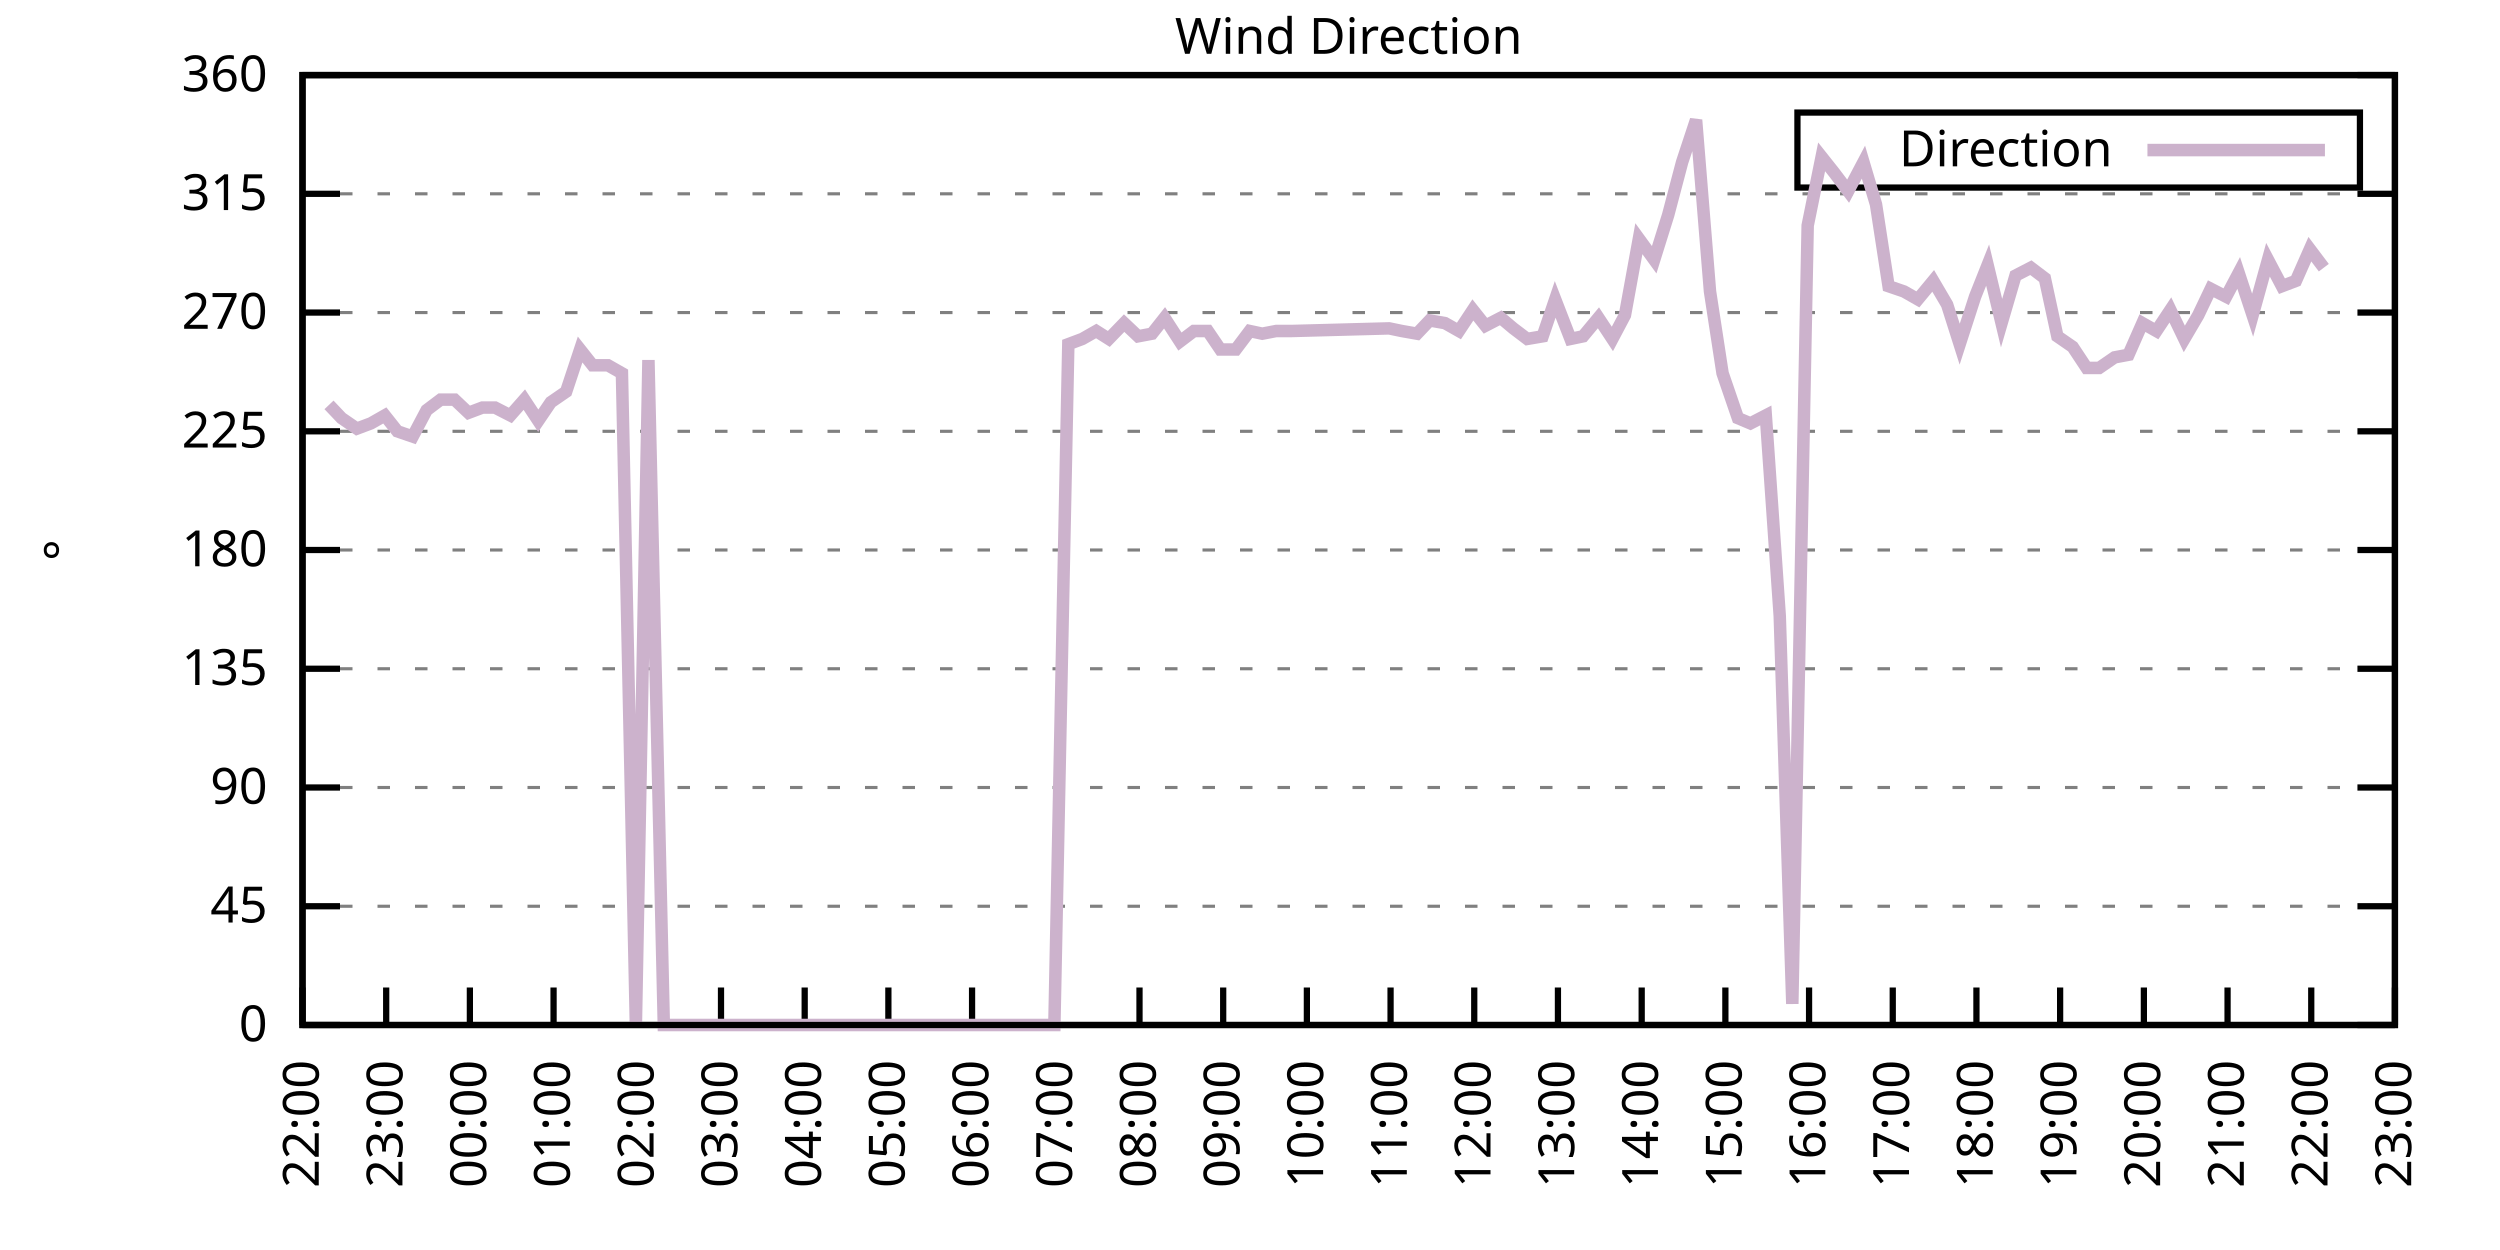
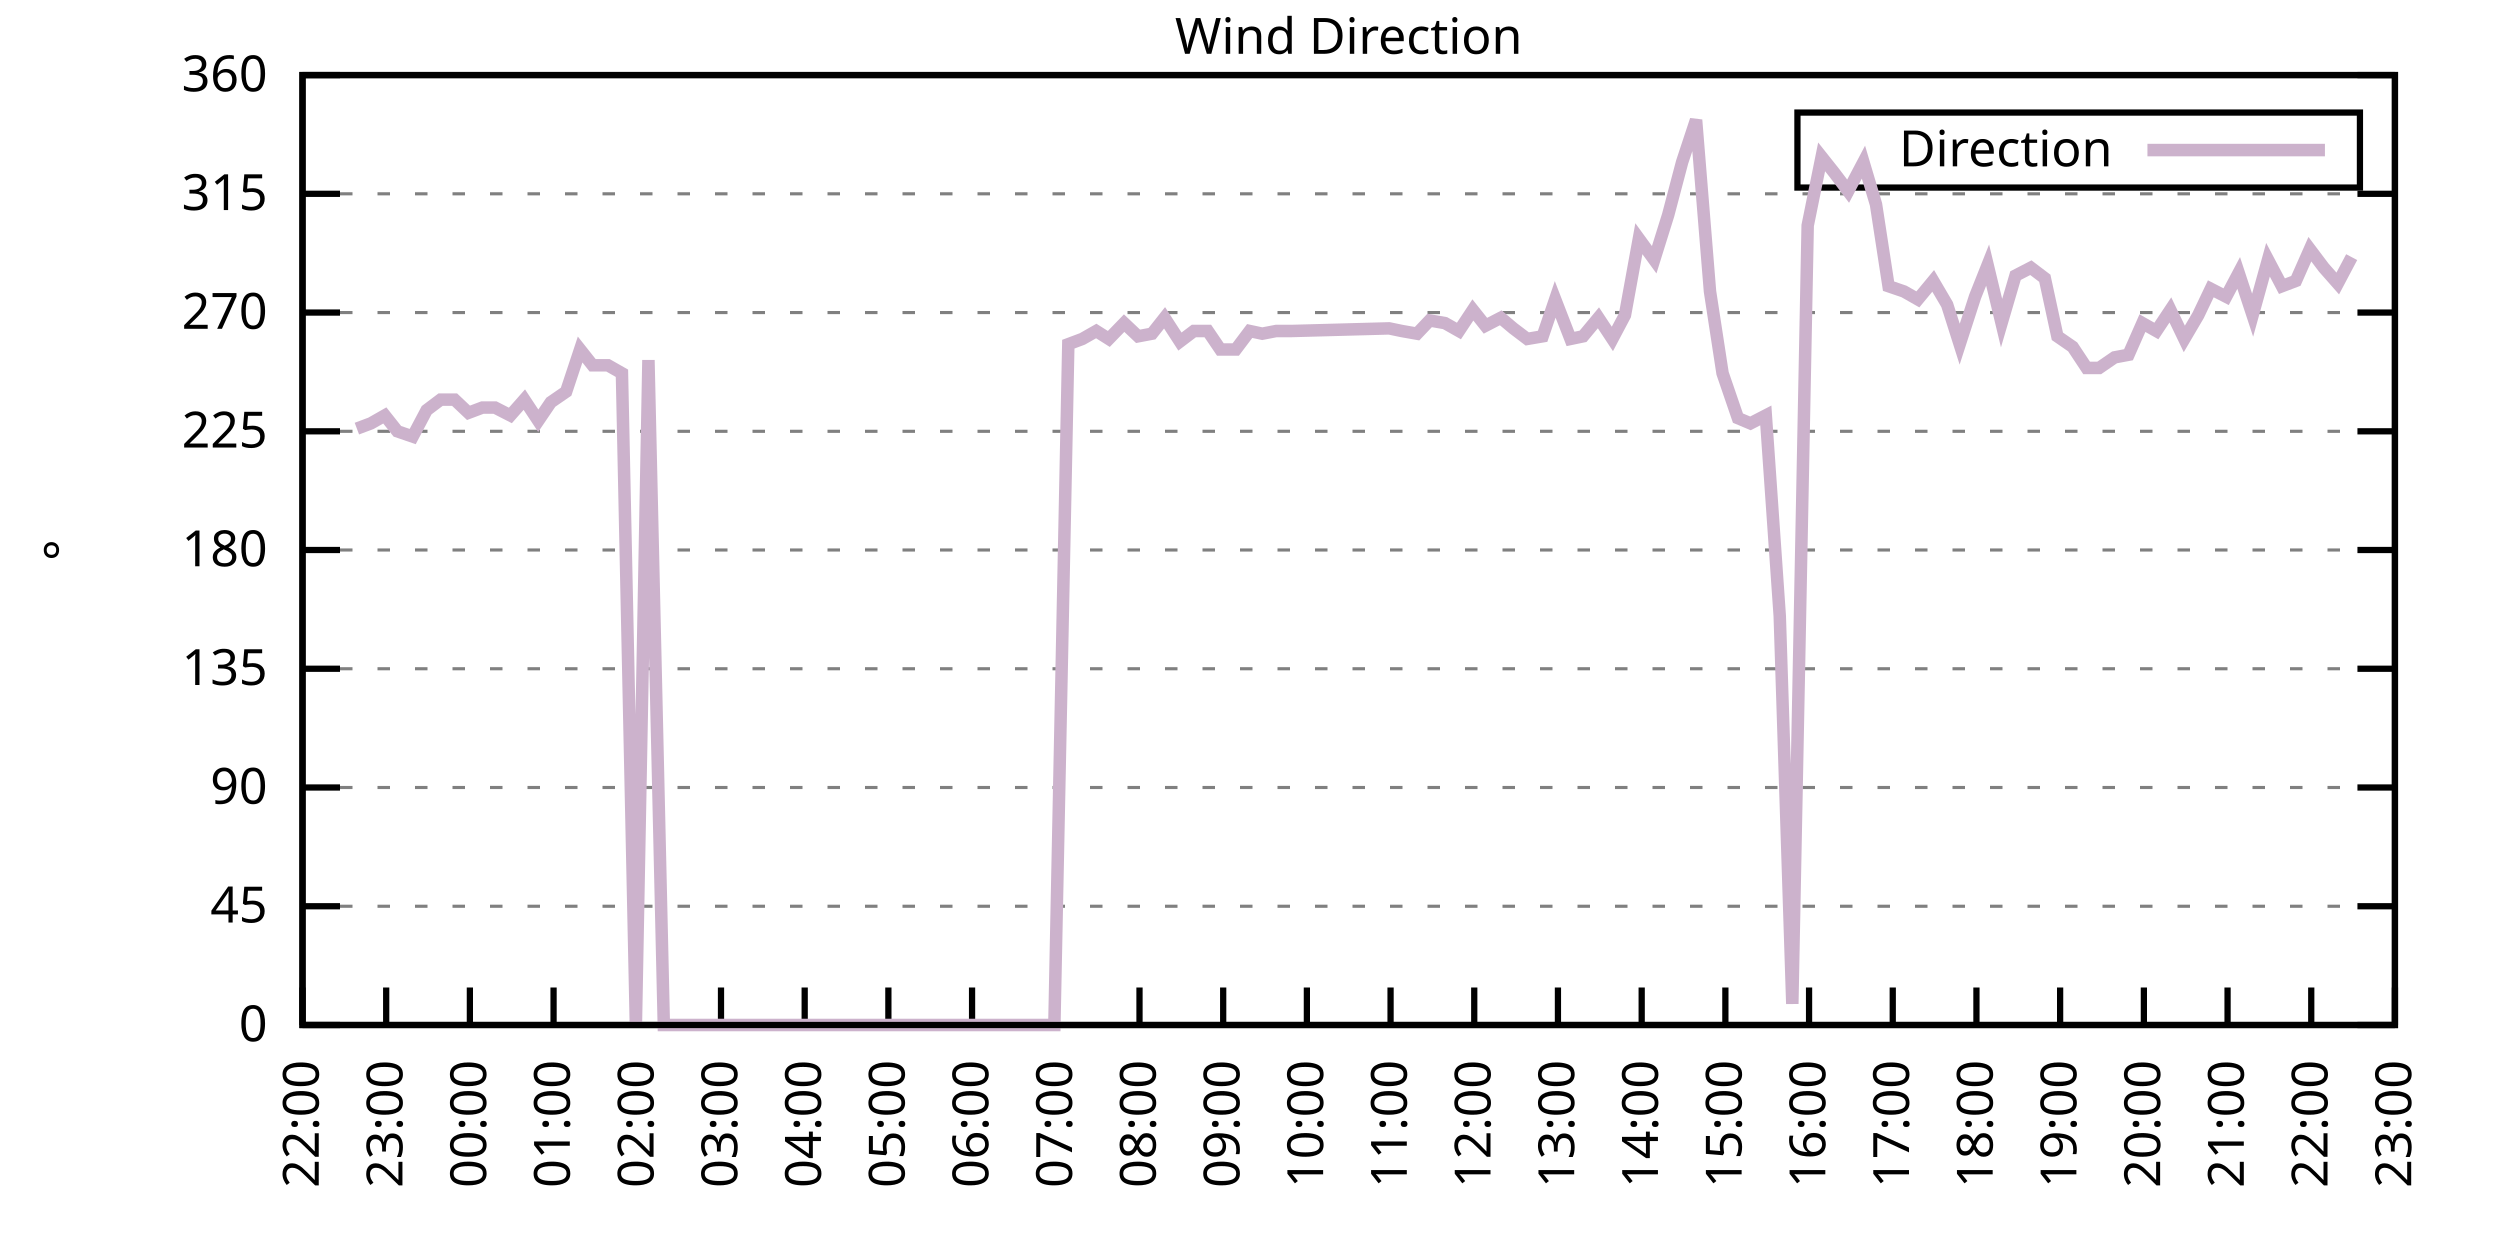
<svg xmlns="http://www.w3.org/2000/svg" xmlns:xlink="http://www.w3.org/1999/xlink" width="400" height="200" viewBox="0 0 400 200">
  <g id="gnuplot_canvas">
    <rect x="0" y="0" width="400" height="200" fill="none" />
    <defs>
      <circle id="gpDot" r="0.5" stroke-width="0.5" stroke="currentColor" />
      <path id="gpPt0" stroke-width="0.333" stroke="currentColor" d="M-1,0 h2 M0,-1 v2" />
      <path id="gpPt1" stroke-width="0.333" stroke="currentColor" d="M-1,-1 L1,1 M1,-1 L-1,1" />
      <path id="gpPt2" stroke-width="0.333" stroke="currentColor" d="M-1,0 L1,0 M0,-1 L0,1 M-1,-1 L1,1 M-1,1 L1,-1" />
      <rect id="gpPt3" stroke-width="0.333" stroke="currentColor" x="-1" y="-1" width="2" height="2" />
      <rect id="gpPt4" stroke-width="0.333" stroke="currentColor" fill="currentColor" x="-1" y="-1" width="2" height="2" />
      <circle id="gpPt5" stroke-width="0.333" stroke="currentColor" cx="0" cy="0" r="1" />
      <use xlink:href="#gpPt5" id="gpPt6" fill="currentColor" stroke="none" />
      <path id="gpPt7" stroke-width="0.333" stroke="currentColor" d="M0,-1.33 L-1.33,0.67 L1.33,0.67 z" />
      <use xlink:href="#gpPt7" id="gpPt8" fill="currentColor" stroke="none" />
      <use xlink:href="#gpPt7" id="gpPt9" stroke="currentColor" transform="rotate(180)" />
      <use xlink:href="#gpPt9" id="gpPt10" fill="currentColor" stroke="none" />
      <use xlink:href="#gpPt3" id="gpPt11" stroke="currentColor" transform="rotate(45)" />
      <use xlink:href="#gpPt11" id="gpPt12" fill="currentColor" stroke="none" />
      <path id="gpPt13" stroke-width="0.333" stroke="currentColor" d="M0,1.330 L1.265,0.411 L0.782,-1.067 L-0.782,-1.076 L-1.265,0.411 z" />
      <use xlink:href="#gpPt13" id="gpPt14" fill="currentColor" stroke="none" />
      <filter id="textbox" filterUnits="objectBoundingBox" x="0" y="0" height="1" width="1">
        <feFlood flood-color="white" flood-opacity="1" result="bgnd" />
        <feComposite in="SourceGraphic" in2="bgnd" operator="atop" />
      </filter>
      <filter id="greybox" filterUnits="objectBoundingBox" x="0" y="0" height="1" width="1">
        <feFlood flood-color="lightgrey" flood-opacity="1" result="grey" />
        <feComposite in="SourceGraphic" in2="grey" operator="atop" />
      </filter>
    </defs>
    <g fill="none" color="white" stroke="currentColor" stroke-width="1.00" stroke-linecap="butt" stroke-linejoin="miter">
</g>
    <g fill="none" color="black" stroke="currentColor" stroke-width="1.00" stroke-linecap="butt" stroke-linejoin="miter">
      <g stroke="none" shape-rendering="crispEdges">
        <polygon fill="rgb(255, 255, 255)" points="48.40,164.00 383.18,164.00 383.18,12.02 48.40,12.02 " />
      </g>
    </g>
    <g fill="none" color="black" stroke="currentColor" stroke-width="1.00" stroke-linecap="butt" stroke-linejoin="miter">
</g>
    <g fill="none" color="black" stroke="black" stroke-width="0.50" stroke-linecap="butt" stroke-linejoin="miter">
</g>
    <g fill="none" color="gray" stroke="currentColor" stroke-width="0.50" stroke-linecap="butt" stroke-linejoin="miter">
      <path stroke="gray" stroke-dasharray="2,4" class="gridline" d="M48.40,164.00 L383.19,164.00  " />
    </g>
    <g fill="none" color="gray" stroke="gray" stroke-width="1.00" stroke-linecap="butt" stroke-linejoin="miter">
</g>
    <g fill="none" color="black" stroke="currentColor" stroke-width="1.00" stroke-linecap="butt" stroke-linejoin="miter">
      <path stroke="black" d="M48.40,164.00 L54.40,164.00 M383.19,164.00 L377.19,164.00  " />
      <g transform="translate(42.80,166.60)" stroke="none" fill="black" font-family="Sans" font-size="8.00" text-anchor="end">
        <text>
          <tspan font-family="Sans"> 0</tspan>
        </text>
      </g>
    </g>
    <g fill="none" color="black" stroke="currentColor" stroke-width="1.00" stroke-linecap="butt" stroke-linejoin="miter">
</g>
    <g fill="none" color="black" stroke="black" stroke-width="0.50" stroke-linecap="butt" stroke-linejoin="miter">
</g>
    <g fill="none" color="gray" stroke="currentColor" stroke-width="0.50" stroke-linecap="butt" stroke-linejoin="miter">
      <path stroke="gray" stroke-dasharray="2,4" class="gridline" d="M48.40,145.00 L383.19,145.00  " />
    </g>
    <g fill="none" color="gray" stroke="gray" stroke-width="1.00" stroke-linecap="butt" stroke-linejoin="miter">
</g>
    <g fill="none" color="black" stroke="currentColor" stroke-width="1.00" stroke-linecap="butt" stroke-linejoin="miter">
      <path stroke="black" d="M48.40,145.00 L54.40,145.00 M383.19,145.00 L377.19,145.00  " />
      <g transform="translate(42.80,147.60)" stroke="none" fill="black" font-family="Sans" font-size="8.00" text-anchor="end">
        <text>
          <tspan font-family="Sans"> 45</tspan>
        </text>
      </g>
    </g>
    <g fill="none" color="black" stroke="currentColor" stroke-width="1.00" stroke-linecap="butt" stroke-linejoin="miter">
</g>
    <g fill="none" color="black" stroke="black" stroke-width="0.50" stroke-linecap="butt" stroke-linejoin="miter">
</g>
    <g fill="none" color="gray" stroke="currentColor" stroke-width="0.50" stroke-linecap="butt" stroke-linejoin="miter">
      <path stroke="gray" stroke-dasharray="2,4" class="gridline" d="M48.40,126.00 L383.19,126.00  " />
    </g>
    <g fill="none" color="gray" stroke="gray" stroke-width="1.00" stroke-linecap="butt" stroke-linejoin="miter">
</g>
    <g fill="none" color="black" stroke="currentColor" stroke-width="1.00" stroke-linecap="butt" stroke-linejoin="miter">
      <path stroke="black" d="M48.40,126.00 L54.40,126.00 M383.19,126.00 L377.19,126.00  " />
      <g transform="translate(42.80,128.60)" stroke="none" fill="black" font-family="Sans" font-size="8.00" text-anchor="end">
        <text>
          <tspan font-family="Sans"> 90</tspan>
        </text>
      </g>
    </g>
    <g fill="none" color="black" stroke="currentColor" stroke-width="1.00" stroke-linecap="butt" stroke-linejoin="miter">
</g>
    <g fill="none" color="black" stroke="black" stroke-width="0.50" stroke-linecap="butt" stroke-linejoin="miter">
</g>
    <g fill="none" color="gray" stroke="currentColor" stroke-width="0.50" stroke-linecap="butt" stroke-linejoin="miter">
      <path stroke="gray" stroke-dasharray="2,4" class="gridline" d="M48.40,107.00 L383.19,107.00  " />
    </g>
    <g fill="none" color="gray" stroke="gray" stroke-width="1.00" stroke-linecap="butt" stroke-linejoin="miter">
</g>
    <g fill="none" color="black" stroke="currentColor" stroke-width="1.00" stroke-linecap="butt" stroke-linejoin="miter">
      <path stroke="black" d="M48.40,107.00 L54.40,107.00 M383.19,107.00 L377.19,107.00  " />
      <g transform="translate(42.80,109.60)" stroke="none" fill="black" font-family="Sans" font-size="8.00" text-anchor="end">
        <text>
          <tspan font-family="Sans"> 135</tspan>
        </text>
      </g>
    </g>
    <g fill="none" color="black" stroke="currentColor" stroke-width="1.00" stroke-linecap="butt" stroke-linejoin="miter">
</g>
    <g fill="none" color="black" stroke="black" stroke-width="0.50" stroke-linecap="butt" stroke-linejoin="miter">
</g>
    <g fill="none" color="gray" stroke="currentColor" stroke-width="0.50" stroke-linecap="butt" stroke-linejoin="miter">
      <path stroke="gray" stroke-dasharray="2,4" class="gridline" d="M48.40,88.00 L383.19,88.00  " />
    </g>
    <g fill="none" color="gray" stroke="gray" stroke-width="1.00" stroke-linecap="butt" stroke-linejoin="miter">
</g>
    <g fill="none" color="black" stroke="currentColor" stroke-width="1.00" stroke-linecap="butt" stroke-linejoin="miter">
      <path stroke="black" d="M48.40,88.00 L54.40,88.00 M383.19,88.00 L377.19,88.00  " />
      <g transform="translate(42.80,90.60)" stroke="none" fill="black" font-family="Sans" font-size="8.00" text-anchor="end">
        <text>
          <tspan font-family="Sans"> 180</tspan>
        </text>
      </g>
    </g>
    <g fill="none" color="black" stroke="currentColor" stroke-width="1.00" stroke-linecap="butt" stroke-linejoin="miter">
</g>
    <g fill="none" color="black" stroke="black" stroke-width="0.50" stroke-linecap="butt" stroke-linejoin="miter">
</g>
    <g fill="none" color="gray" stroke="currentColor" stroke-width="0.50" stroke-linecap="butt" stroke-linejoin="miter">
      <path stroke="gray" stroke-dasharray="2,4" class="gridline" d="M48.40,69.01 L383.19,69.01  " />
    </g>
    <g fill="none" color="gray" stroke="gray" stroke-width="1.00" stroke-linecap="butt" stroke-linejoin="miter">
</g>
    <g fill="none" color="black" stroke="currentColor" stroke-width="1.00" stroke-linecap="butt" stroke-linejoin="miter">
      <path stroke="black" d="M48.40,69.01 L54.40,69.01 M383.19,69.01 L377.19,69.01  " />
      <g transform="translate(42.80,71.61)" stroke="none" fill="black" font-family="Sans" font-size="8.00" text-anchor="end">
        <text>
          <tspan font-family="Sans"> 225</tspan>
        </text>
      </g>
    </g>
    <g fill="none" color="black" stroke="currentColor" stroke-width="1.00" stroke-linecap="butt" stroke-linejoin="miter">
</g>
    <g fill="none" color="black" stroke="black" stroke-width="0.50" stroke-linecap="butt" stroke-linejoin="miter">
</g>
    <g fill="none" color="gray" stroke="currentColor" stroke-width="0.50" stroke-linecap="butt" stroke-linejoin="miter">
      <path stroke="gray" stroke-dasharray="2,4" class="gridline" d="M48.40,50.01 L383.19,50.01  " />
    </g>
    <g fill="none" color="gray" stroke="gray" stroke-width="1.00" stroke-linecap="butt" stroke-linejoin="miter">
</g>
    <g fill="none" color="black" stroke="currentColor" stroke-width="1.00" stroke-linecap="butt" stroke-linejoin="miter">
      <path stroke="black" d="M48.40,50.01 L54.40,50.01 M383.19,50.01 L377.19,50.01  " />
      <g transform="translate(42.80,52.61)" stroke="none" fill="black" font-family="Sans" font-size="8.00" text-anchor="end">
        <text>
          <tspan font-family="Sans"> 270</tspan>
        </text>
      </g>
    </g>
    <g fill="none" color="black" stroke="currentColor" stroke-width="1.00" stroke-linecap="butt" stroke-linejoin="miter">
</g>
    <g fill="none" color="black" stroke="black" stroke-width="0.50" stroke-linecap="butt" stroke-linejoin="miter">
</g>
    <g fill="none" color="gray" stroke="currentColor" stroke-width="0.50" stroke-linecap="butt" stroke-linejoin="miter">
      <path stroke="gray" stroke-dasharray="2,4" class="gridline" d="M48.40,31.01 L383.19,31.01  " />
    </g>
    <g fill="none" color="gray" stroke="gray" stroke-width="1.00" stroke-linecap="butt" stroke-linejoin="miter">
</g>
    <g fill="none" color="black" stroke="currentColor" stroke-width="1.00" stroke-linecap="butt" stroke-linejoin="miter">
      <path stroke="black" d="M48.40,31.01 L54.40,31.01 M383.19,31.01 L377.19,31.01  " />
      <g transform="translate(42.80,33.61)" stroke="none" fill="black" font-family="Sans" font-size="8.00" text-anchor="end">
        <text>
          <tspan font-family="Sans"> 315</tspan>
        </text>
      </g>
    </g>
    <g fill="none" color="black" stroke="currentColor" stroke-width="1.00" stroke-linecap="butt" stroke-linejoin="miter">
</g>
    <g fill="none" color="black" stroke="black" stroke-width="0.50" stroke-linecap="butt" stroke-linejoin="miter">
</g>
    <g fill="none" color="gray" stroke="currentColor" stroke-width="0.50" stroke-linecap="butt" stroke-linejoin="miter">
      <path stroke="gray" stroke-dasharray="2,4" class="gridline" d="M48.40,12.01 L383.19,12.01  " />
    </g>
    <g fill="none" color="gray" stroke="gray" stroke-width="1.00" stroke-linecap="butt" stroke-linejoin="miter">
</g>
    <g fill="none" color="black" stroke="currentColor" stroke-width="1.00" stroke-linecap="butt" stroke-linejoin="miter">
      <path stroke="black" d="M48.40,12.01 L54.40,12.01 M383.19,12.01 L377.19,12.01  " />
      <g transform="translate(42.80,14.61)" stroke="none" fill="black" font-family="Sans" font-size="8.00" text-anchor="end">
        <text>
          <tspan font-family="Sans"> 360</tspan>
        </text>
      </g>
    </g>
    <g fill="none" color="black" stroke="currentColor" stroke-width="1.00" stroke-linecap="butt" stroke-linejoin="miter">
      <path stroke="black" d="M48.40,164.00 L48.40,158.00  " />
      <g transform="translate(51.00,169.60) rotate(270.00)" stroke="none" fill="black" font-family="Sans" font-size="8.00" text-anchor="end">
        <text>
          <tspan font-family="Sans">22:00</tspan>
        </text>
      </g>
    </g>
    <g fill="none" color="black" stroke="currentColor" stroke-width="1.00" stroke-linecap="butt" stroke-linejoin="miter">
      <path stroke="black" d="M61.79,164.00 L61.79,158.00  " />
      <g transform="translate(64.39,169.60) rotate(270.00)" stroke="none" fill="black" font-family="Sans" font-size="8.00" text-anchor="end">
        <text>
          <tspan font-family="Sans">23:00</tspan>
        </text>
      </g>
    </g>
    <g fill="none" color="black" stroke="currentColor" stroke-width="1.00" stroke-linecap="butt" stroke-linejoin="miter">
      <path stroke="black" d="M75.18,164.00 L75.18,158.00  " />
      <g transform="translate(77.78,169.60) rotate(270.00)" stroke="none" fill="black" font-family="Sans" font-size="8.00" text-anchor="end">
        <text>
          <tspan font-family="Sans">00:00</tspan>
        </text>
      </g>
    </g>
    <g fill="none" color="black" stroke="currentColor" stroke-width="1.00" stroke-linecap="butt" stroke-linejoin="miter">
      <path stroke="black" d="M88.57,164.00 L88.57,158.00  " />
      <g transform="translate(91.17,169.60) rotate(270.00)" stroke="none" fill="black" font-family="Sans" font-size="8.00" text-anchor="end">
        <text>
          <tspan font-family="Sans">01:00</tspan>
        </text>
      </g>
    </g>
    <g fill="none" color="black" stroke="currentColor" stroke-width="1.00" stroke-linecap="butt" stroke-linejoin="miter">
      <path stroke="black" d="M101.97,164.00 L101.97,158.00  " />
      <g transform="translate(104.57,169.60) rotate(270.00)" stroke="none" fill="black" font-family="Sans" font-size="8.00" text-anchor="end">
        <text>
          <tspan font-family="Sans">02:00</tspan>
        </text>
      </g>
    </g>
    <g fill="none" color="black" stroke="currentColor" stroke-width="1.00" stroke-linecap="butt" stroke-linejoin="miter">
      <path stroke="black" d="M115.36,164.00 L115.36,158.00  " />
      <g transform="translate(117.96,169.60) rotate(270.00)" stroke="none" fill="black" font-family="Sans" font-size="8.00" text-anchor="end">
        <text>
          <tspan font-family="Sans">03:00</tspan>
        </text>
      </g>
    </g>
    <g fill="none" color="black" stroke="currentColor" stroke-width="1.00" stroke-linecap="butt" stroke-linejoin="miter">
      <path stroke="black" d="M128.75,164.00 L128.75,158.00  " />
      <g transform="translate(131.35,169.60) rotate(270.00)" stroke="none" fill="black" font-family="Sans" font-size="8.00" text-anchor="end">
        <text>
          <tspan font-family="Sans">04:00</tspan>
        </text>
      </g>
    </g>
    <g fill="none" color="black" stroke="currentColor" stroke-width="1.00" stroke-linecap="butt" stroke-linejoin="miter">
      <path stroke="black" d="M142.14,164.00 L142.14,158.00  " />
      <g transform="translate(144.74,169.60) rotate(270.00)" stroke="none" fill="black" font-family="Sans" font-size="8.00" text-anchor="end">
        <text>
          <tspan font-family="Sans">05:00</tspan>
        </text>
      </g>
    </g>
    <g fill="none" color="black" stroke="currentColor" stroke-width="1.00" stroke-linecap="butt" stroke-linejoin="miter">
      <path stroke="black" d="M155.53,164.00 L155.53,158.00  " />
      <g transform="translate(158.13,169.60) rotate(270.00)" stroke="none" fill="black" font-family="Sans" font-size="8.00" text-anchor="end">
        <text>
          <tspan font-family="Sans">06:00</tspan>
        </text>
      </g>
    </g>
    <g fill="none" color="black" stroke="currentColor" stroke-width="1.00" stroke-linecap="butt" stroke-linejoin="miter">
      <path stroke="black" d="M168.92,164.00 L168.92,158.00  " />
      <g transform="translate(171.52,169.60) rotate(270.00)" stroke="none" fill="black" font-family="Sans" font-size="8.00" text-anchor="end">
        <text>
          <tspan font-family="Sans">07:00</tspan>
        </text>
      </g>
    </g>
    <g fill="none" color="black" stroke="currentColor" stroke-width="1.00" stroke-linecap="butt" stroke-linejoin="miter">
      <path stroke="black" d="M182.32,164.00 L182.32,158.00  " />
      <g transform="translate(184.92,169.60) rotate(270.00)" stroke="none" fill="black" font-family="Sans" font-size="8.00" text-anchor="end">
        <text>
          <tspan font-family="Sans">08:00</tspan>
        </text>
      </g>
    </g>
    <g fill="none" color="black" stroke="currentColor" stroke-width="1.00" stroke-linecap="butt" stroke-linejoin="miter">
      <path stroke="black" d="M195.71,164.00 L195.71,158.00  " />
      <g transform="translate(198.31,169.60) rotate(270.00)" stroke="none" fill="black" font-family="Sans" font-size="8.00" text-anchor="end">
        <text>
          <tspan font-family="Sans">09:00</tspan>
        </text>
      </g>
    </g>
    <g fill="none" color="black" stroke="currentColor" stroke-width="1.00" stroke-linecap="butt" stroke-linejoin="miter">
      <path stroke="black" d="M209.10,164.00 L209.10,158.00  " />
      <g transform="translate(211.70,169.60) rotate(270.00)" stroke="none" fill="black" font-family="Sans" font-size="8.00" text-anchor="end">
        <text>
          <tspan font-family="Sans">10:00</tspan>
        </text>
      </g>
    </g>
    <g fill="none" color="black" stroke="currentColor" stroke-width="1.00" stroke-linecap="butt" stroke-linejoin="miter">
      <path stroke="black" d="M222.49,164.00 L222.49,158.00  " />
      <g transform="translate(225.09,169.60) rotate(270.00)" stroke="none" fill="black" font-family="Sans" font-size="8.00" text-anchor="end">
        <text>
          <tspan font-family="Sans">11:00</tspan>
        </text>
      </g>
    </g>
    <g fill="none" color="black" stroke="currentColor" stroke-width="1.00" stroke-linecap="butt" stroke-linejoin="miter">
      <path stroke="black" d="M235.88,164.00 L235.88,158.00  " />
      <g transform="translate(238.48,169.60) rotate(270.00)" stroke="none" fill="black" font-family="Sans" font-size="8.00" text-anchor="end">
        <text>
          <tspan font-family="Sans">12:00</tspan>
        </text>
      </g>
    </g>
    <g fill="none" color="black" stroke="currentColor" stroke-width="1.00" stroke-linecap="butt" stroke-linejoin="miter">
      <path stroke="black" d="M249.27,164.00 L249.27,158.00  " />
      <g transform="translate(251.87,169.60) rotate(270.00)" stroke="none" fill="black" font-family="Sans" font-size="8.00" text-anchor="end">
        <text>
          <tspan font-family="Sans">13:00</tspan>
        </text>
      </g>
    </g>
    <g fill="none" color="black" stroke="currentColor" stroke-width="1.00" stroke-linecap="butt" stroke-linejoin="miter">
      <path stroke="black" d="M262.67,164.00 L262.67,158.00  " />
      <g transform="translate(265.27,169.60) rotate(270.00)" stroke="none" fill="black" font-family="Sans" font-size="8.00" text-anchor="end">
        <text>
          <tspan font-family="Sans">14:00</tspan>
        </text>
      </g>
    </g>
    <g fill="none" color="black" stroke="currentColor" stroke-width="1.00" stroke-linecap="butt" stroke-linejoin="miter">
      <path stroke="black" d="M276.06,164.00 L276.06,158.00  " />
      <g transform="translate(278.66,169.60) rotate(270.00)" stroke="none" fill="black" font-family="Sans" font-size="8.00" text-anchor="end">
        <text>
          <tspan font-family="Sans">15:00</tspan>
        </text>
      </g>
    </g>
    <g fill="none" color="black" stroke="currentColor" stroke-width="1.00" stroke-linecap="butt" stroke-linejoin="miter">
      <path stroke="black" d="M289.45,164.00 L289.45,158.00  " />
      <g transform="translate(292.05,169.60) rotate(270.00)" stroke="none" fill="black" font-family="Sans" font-size="8.00" text-anchor="end">
        <text>
          <tspan font-family="Sans">16:00</tspan>
        </text>
      </g>
    </g>
    <g fill="none" color="black" stroke="currentColor" stroke-width="1.00" stroke-linecap="butt" stroke-linejoin="miter">
      <path stroke="black" d="M302.84,164.00 L302.84,158.00  " />
      <g transform="translate(305.44,169.60) rotate(270.00)" stroke="none" fill="black" font-family="Sans" font-size="8.00" text-anchor="end">
        <text>
          <tspan font-family="Sans">17:00</tspan>
        </text>
      </g>
    </g>
    <g fill="none" color="black" stroke="currentColor" stroke-width="1.00" stroke-linecap="butt" stroke-linejoin="miter">
      <path stroke="black" d="M316.23,164.00 L316.23,158.00  " />
      <g transform="translate(318.83,169.60) rotate(270.00)" stroke="none" fill="black" font-family="Sans" font-size="8.00" text-anchor="end">
        <text>
          <tspan font-family="Sans">18:00</tspan>
        </text>
      </g>
    </g>
    <g fill="none" color="black" stroke="currentColor" stroke-width="1.00" stroke-linecap="butt" stroke-linejoin="miter">
      <path stroke="black" d="M329.62,164.00 L329.62,158.00  " />
      <g transform="translate(332.22,169.60) rotate(270.00)" stroke="none" fill="black" font-family="Sans" font-size="8.00" text-anchor="end">
        <text>
          <tspan font-family="Sans">19:00</tspan>
        </text>
      </g>
    </g>
    <g fill="none" color="black" stroke="currentColor" stroke-width="1.00" stroke-linecap="butt" stroke-linejoin="miter">
      <path stroke="black" d="M343.02,164.00 L343.02,158.00  " />
      <g transform="translate(345.62,169.60) rotate(270.00)" stroke="none" fill="black" font-family="Sans" font-size="8.00" text-anchor="end">
        <text>
          <tspan font-family="Sans">20:00</tspan>
        </text>
      </g>
    </g>
    <g fill="none" color="black" stroke="currentColor" stroke-width="1.00" stroke-linecap="butt" stroke-linejoin="miter">
      <path stroke="black" d="M356.41,164.00 L356.41,158.00  " />
      <g transform="translate(359.01,169.60) rotate(270.00)" stroke="none" fill="black" font-family="Sans" font-size="8.00" text-anchor="end">
        <text>
          <tspan font-family="Sans">21:00</tspan>
        </text>
      </g>
    </g>
    <g fill="none" color="black" stroke="currentColor" stroke-width="1.00" stroke-linecap="butt" stroke-linejoin="miter">
      <path stroke="black" d="M369.80,164.00 L369.80,158.00  " />
      <g transform="translate(372.40,169.60) rotate(270.00)" stroke="none" fill="black" font-family="Sans" font-size="8.00" text-anchor="end">
        <text>
          <tspan font-family="Sans">22:00</tspan>
        </text>
      </g>
    </g>
    <g fill="none" color="black" stroke="currentColor" stroke-width="1.00" stroke-linecap="butt" stroke-linejoin="miter">
      <path stroke="black" d="M383.19,164.00 L383.19,158.00  " />
      <g transform="translate(385.79,169.60) rotate(270.00)" stroke="none" fill="black" font-family="Sans" font-size="8.00" text-anchor="end">
        <text>
          <tspan font-family="Sans">23:00</tspan>
        </text>
      </g>
    </g>
    <g fill="none" color="black" stroke="currentColor" stroke-width="1.00" stroke-linecap="butt" stroke-linejoin="miter">
</g>
    <g fill="none" color="black" stroke="currentColor" stroke-width="1.00" stroke-linecap="butt" stroke-linejoin="miter">
      <path stroke="black" d="M48.40,12.01 L48.40,164.00 L383.19,164.00 L383.19,12.01 L48.40,12.01 Z  " />
    </g>
    <g fill="none" color="black" stroke="currentColor" stroke-width="1.00" stroke-linecap="butt" stroke-linejoin="miter">
</g>
    <g fill="none" color="black" stroke="currentColor" stroke-width="1.00" stroke-linecap="butt" stroke-linejoin="miter">
      <path stroke="black" d="M287.59,30.01 L287.59,18.01 L377.59,18.01 L377.59,30.01 L287.59,30.01 Z  " />
    </g>
    <g id="Wind_direction_plot_1">
      <g fill="none" color="white" stroke="black" stroke-width="2.00" stroke-linecap="butt" stroke-linejoin="miter">
</g>
      <g fill="none" color="black" stroke="currentColor" stroke-width="2.00" stroke-linecap="butt" stroke-linejoin="miter">
        <g transform="translate(337.99,26.61)" stroke="none" fill="black" font-family="Sans" font-size="8.00" text-anchor="end">
          <text>
            <tspan font-family="Sans">Direction</tspan>
          </text>
        </g>
      </g>
      <g fill="none" color="black" stroke="currentColor" stroke-width="2.00" stroke-linecap="butt" stroke-linejoin="miter">
-         <path stroke="rgb(204, 178, 204)" d="M343.59,24.01 L371.99,24.01 M52.64,64.78 L54.65,66.90 L57.10,68.58 L59.34,67.74 L61.57,66.47 L63.58,69.01   L66.03,69.85 L68.26,65.63 L70.50,63.94 L72.73,63.94 L74.96,66.05 L77.19,65.21 L79.20,65.21 L81.66,66.47   L83.89,63.94 L86.12,67.32 L88.13,64.36 L90.58,62.67 L92.82,55.92 L94.82,58.45 L97.28,58.45 L99.51,59.72   L101.74,164.00 L103.75,57.61 L106.21,164.00 L108.22,164.00 L110.67,164.00 L112.90,164.00 L115.13,164.00 L117.37,164.00   L119.38,164.00 L121.83,164.00 L123.84,164.00 L126.07,164.00 L128.53,164.00 L130.76,164.00 L132.77,164.00 L135.00,164.00   L137.45,164.00 L139.46,164.00 L144.15,164.00 L146.38,164.00 L148.39,164.00 L150.85,164.00 L153.08,164.00 L155.31,164.00   L159.77,164.00 L162.01,164.00 L164.24,164.00 L166.47,164.00 L168.70,164.00 L170.93,55.07 L173.17,54.23 L175.40,52.96   L177.41,54.23 L179.86,51.70 L182.09,53.81 L184.32,53.39 L186.33,50.85 L188.79,54.65 L191.02,52.96 L193.25,52.96   L195.26,55.92 L197.72,55.92 L199.95,52.96 L201.96,53.39 L204.19,52.96 L206.64,52.96 L222.27,52.54 L224.28,52.96   L226.73,53.39 L228.74,51.27 L231.20,51.70 L233.43,52.96 L235.66,49.59 L237.67,52.12 L240.12,50.85 L242.13,52.54   L244.36,54.23 L246.82,53.81 L248.83,47.90 L251.28,54.23 L253.29,53.81 L255.75,50.85 L257.98,54.23 L259.99,50.43   L262.22,38.19 L264.67,41.56 L266.91,34.39 L269.14,25.94 L271.37,19.19 L273.60,46.63 L275.61,59.72 L278.07,66.90   L280.07,67.74 L282.53,66.47 L284.76,98.56 L286.77,160.62 L289.23,36.08 L291.46,25.10 L293.47,27.63 L295.70,30.59   L298.15,25.94 L300.16,32.70 L302.17,45.79 L304.63,46.63 L306.86,47.90 L309.31,44.94 L311.54,48.74 L313.55,55.07   L316.01,47.47 L318.02,42.41 L320.25,51.70 L322.48,44.10 L324.94,42.83 L327.17,44.52 L329.18,53.81 L331.63,55.50   L333.86,58.87 L335.87,58.87 L338.33,57.18 L340.56,56.76 L342.79,51.70 L345.02,52.96 L347.26,49.59 L349.49,54.23   L351.72,50.43 L353.73,46.21 L356.18,47.47 L358.19,43.67 L360.42,50.43 L362.88,41.56 L365.11,45.79 L367.34,44.94   L369.58,39.87 L371.81,42.83  " />
+         <path stroke="rgb(204, 178, 204)" d="M343.59,24.01 L371.99,24.01 M57.10,68.58 L59.34,67.74 L61.57,66.47 L63.58,69.01 L66.03,69.85 L68.26,65.63   L70.50,63.94 L72.73,63.94 L74.96,66.05 L77.19,65.21 L79.20,65.21 L81.66,66.47 L83.89,63.94 L86.12,67.32   L88.13,64.36 L90.58,62.67 L92.82,55.92 L94.82,58.45 L97.28,58.45 L99.51,59.72 L101.74,164.00 L103.75,57.61   L106.21,164.00 L108.22,164.00 L110.67,164.00 L112.90,164.00 L115.13,164.00 L117.37,164.00 L119.38,164.00 L121.83,164.00   L123.84,164.00 L126.07,164.00 L128.53,164.00 L130.76,164.00 L132.77,164.00 L135.00,164.00 L137.45,164.00 L139.46,164.00   L144.15,164.00 L146.38,164.00 L148.39,164.00 L150.85,164.00 L153.08,164.00 L155.31,164.00 L159.77,164.00 L162.01,164.00   L164.24,164.00 L166.47,164.00 L168.70,164.00 L170.93,55.07 L173.17,54.23 L175.40,52.96 L177.41,54.23 L179.86,51.70   L182.09,53.81 L184.32,53.39 L186.33,50.85 L188.79,54.65 L191.02,52.96 L193.25,52.96 L195.26,55.92 L197.72,55.92   L199.95,52.96 L201.96,53.39 L204.19,52.96 L206.64,52.96 L222.27,52.54 L224.28,52.96 L226.73,53.39 L228.74,51.27   L231.20,51.70 L233.43,52.96 L235.66,49.59 L237.67,52.12 L240.12,50.85 L242.13,52.54 L244.36,54.23 L246.82,53.81   L248.83,47.90 L251.28,54.23 L253.29,53.81 L255.75,50.85 L257.98,54.23 L259.99,50.43 L262.22,38.19 L264.67,41.56   L266.91,34.39 L269.14,25.94 L271.37,19.19 L273.60,46.63 L275.61,59.72 L278.07,66.90 L280.07,67.74 L282.53,66.47   L284.76,98.56 L286.77,160.62 L289.23,36.08 L291.46,25.10 L293.47,27.63 L295.70,30.59 L298.15,25.94 L300.16,32.70   L302.17,45.79 L304.63,46.63 L306.86,47.90 L309.31,44.94 L311.54,48.74 L313.55,55.07 L316.01,47.47 L318.02,42.41   L320.25,51.70 L322.48,44.10 L324.94,42.83 L327.17,44.52 L329.18,53.81 L331.63,55.50 L333.86,58.87 L335.87,58.87   L338.33,57.18 L340.56,56.76 L342.79,51.70 L345.02,52.96 L347.26,49.59 L349.49,54.23 L351.72,50.43 L353.73,46.21   L356.18,47.47 L358.19,43.67 L360.42,50.43 L362.88,41.56 L365.11,45.79 L367.34,44.94 L369.58,39.87 L371.81,42.83   L374.04,45.36 L376.27,41.14  " />
      </g>
    </g>
    <g fill="none" color="black" stroke="currentColor" stroke-width="2.00" stroke-linecap="butt" stroke-linejoin="miter">
</g>
    <g fill="none" color="black" stroke="black" stroke-width="1.00" stroke-linecap="butt" stroke-linejoin="miter">
</g>
    <g fill="none" color="black" stroke="currentColor" stroke-width="1.00" stroke-linecap="butt" stroke-linejoin="miter">
      <path stroke="black" d="M48.40,12.01 L48.40,164.00 L383.19,164.00 L383.19,12.01 L48.40,12.01 Z  " />
      <g transform="translate(12.80,88.01) rotate(270.00)" stroke="none" fill="black" font-family="Sans" font-size="8.00" text-anchor="middle">
        <text>
          <tspan font-family="Sans">°</tspan>
        </text>
      </g>
    </g>
    <g fill="none" color="black" stroke="currentColor" stroke-width="1.00" stroke-linecap="butt" stroke-linejoin="miter">
</g>
    <g fill="none" color="black" stroke="currentColor" stroke-width="1.00" stroke-linecap="butt" stroke-linejoin="miter">
      <g transform="translate(215.79,8.61)" stroke="none" fill="black" font-family="Sans" font-size="8.00" text-anchor="middle">
        <text>
          <tspan font-family="Sans">Wind Direction</tspan>
        </text>
      </g>
    </g>
    <g fill="none" color="black" stroke="currentColor" stroke-width="1.00" stroke-linecap="butt" stroke-linejoin="miter">
</g>
  </g>
</svg>
